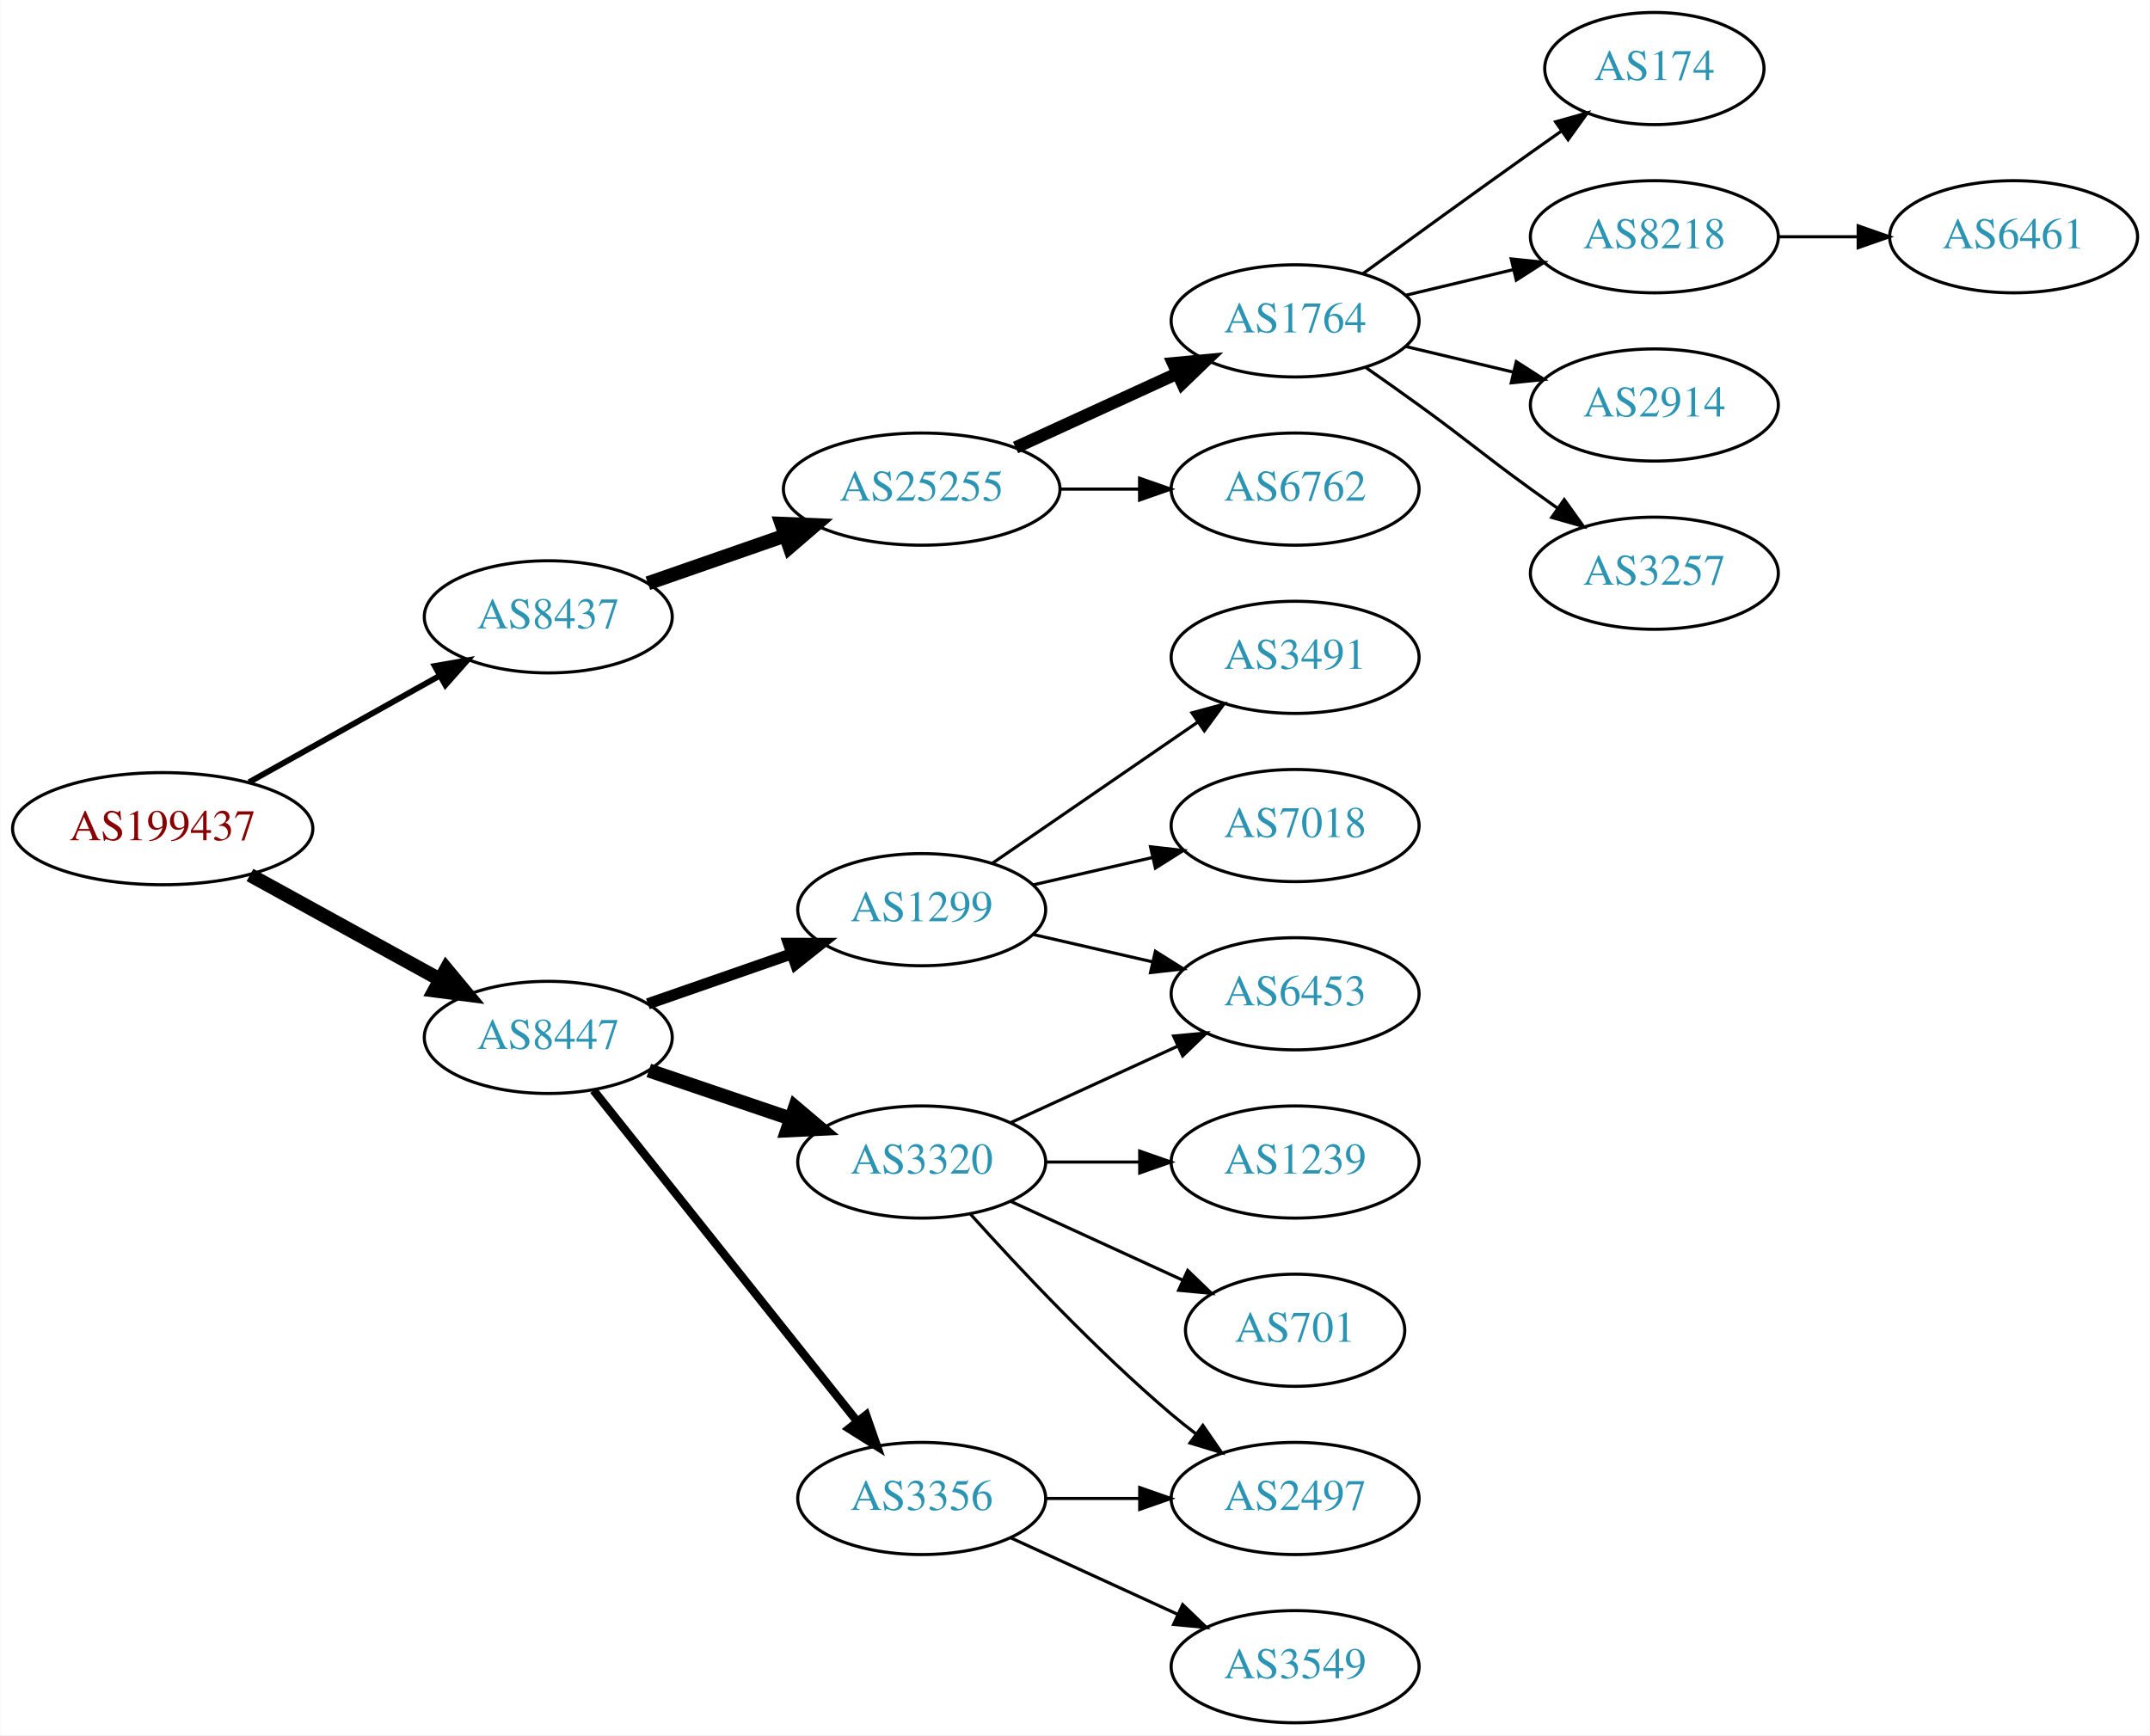
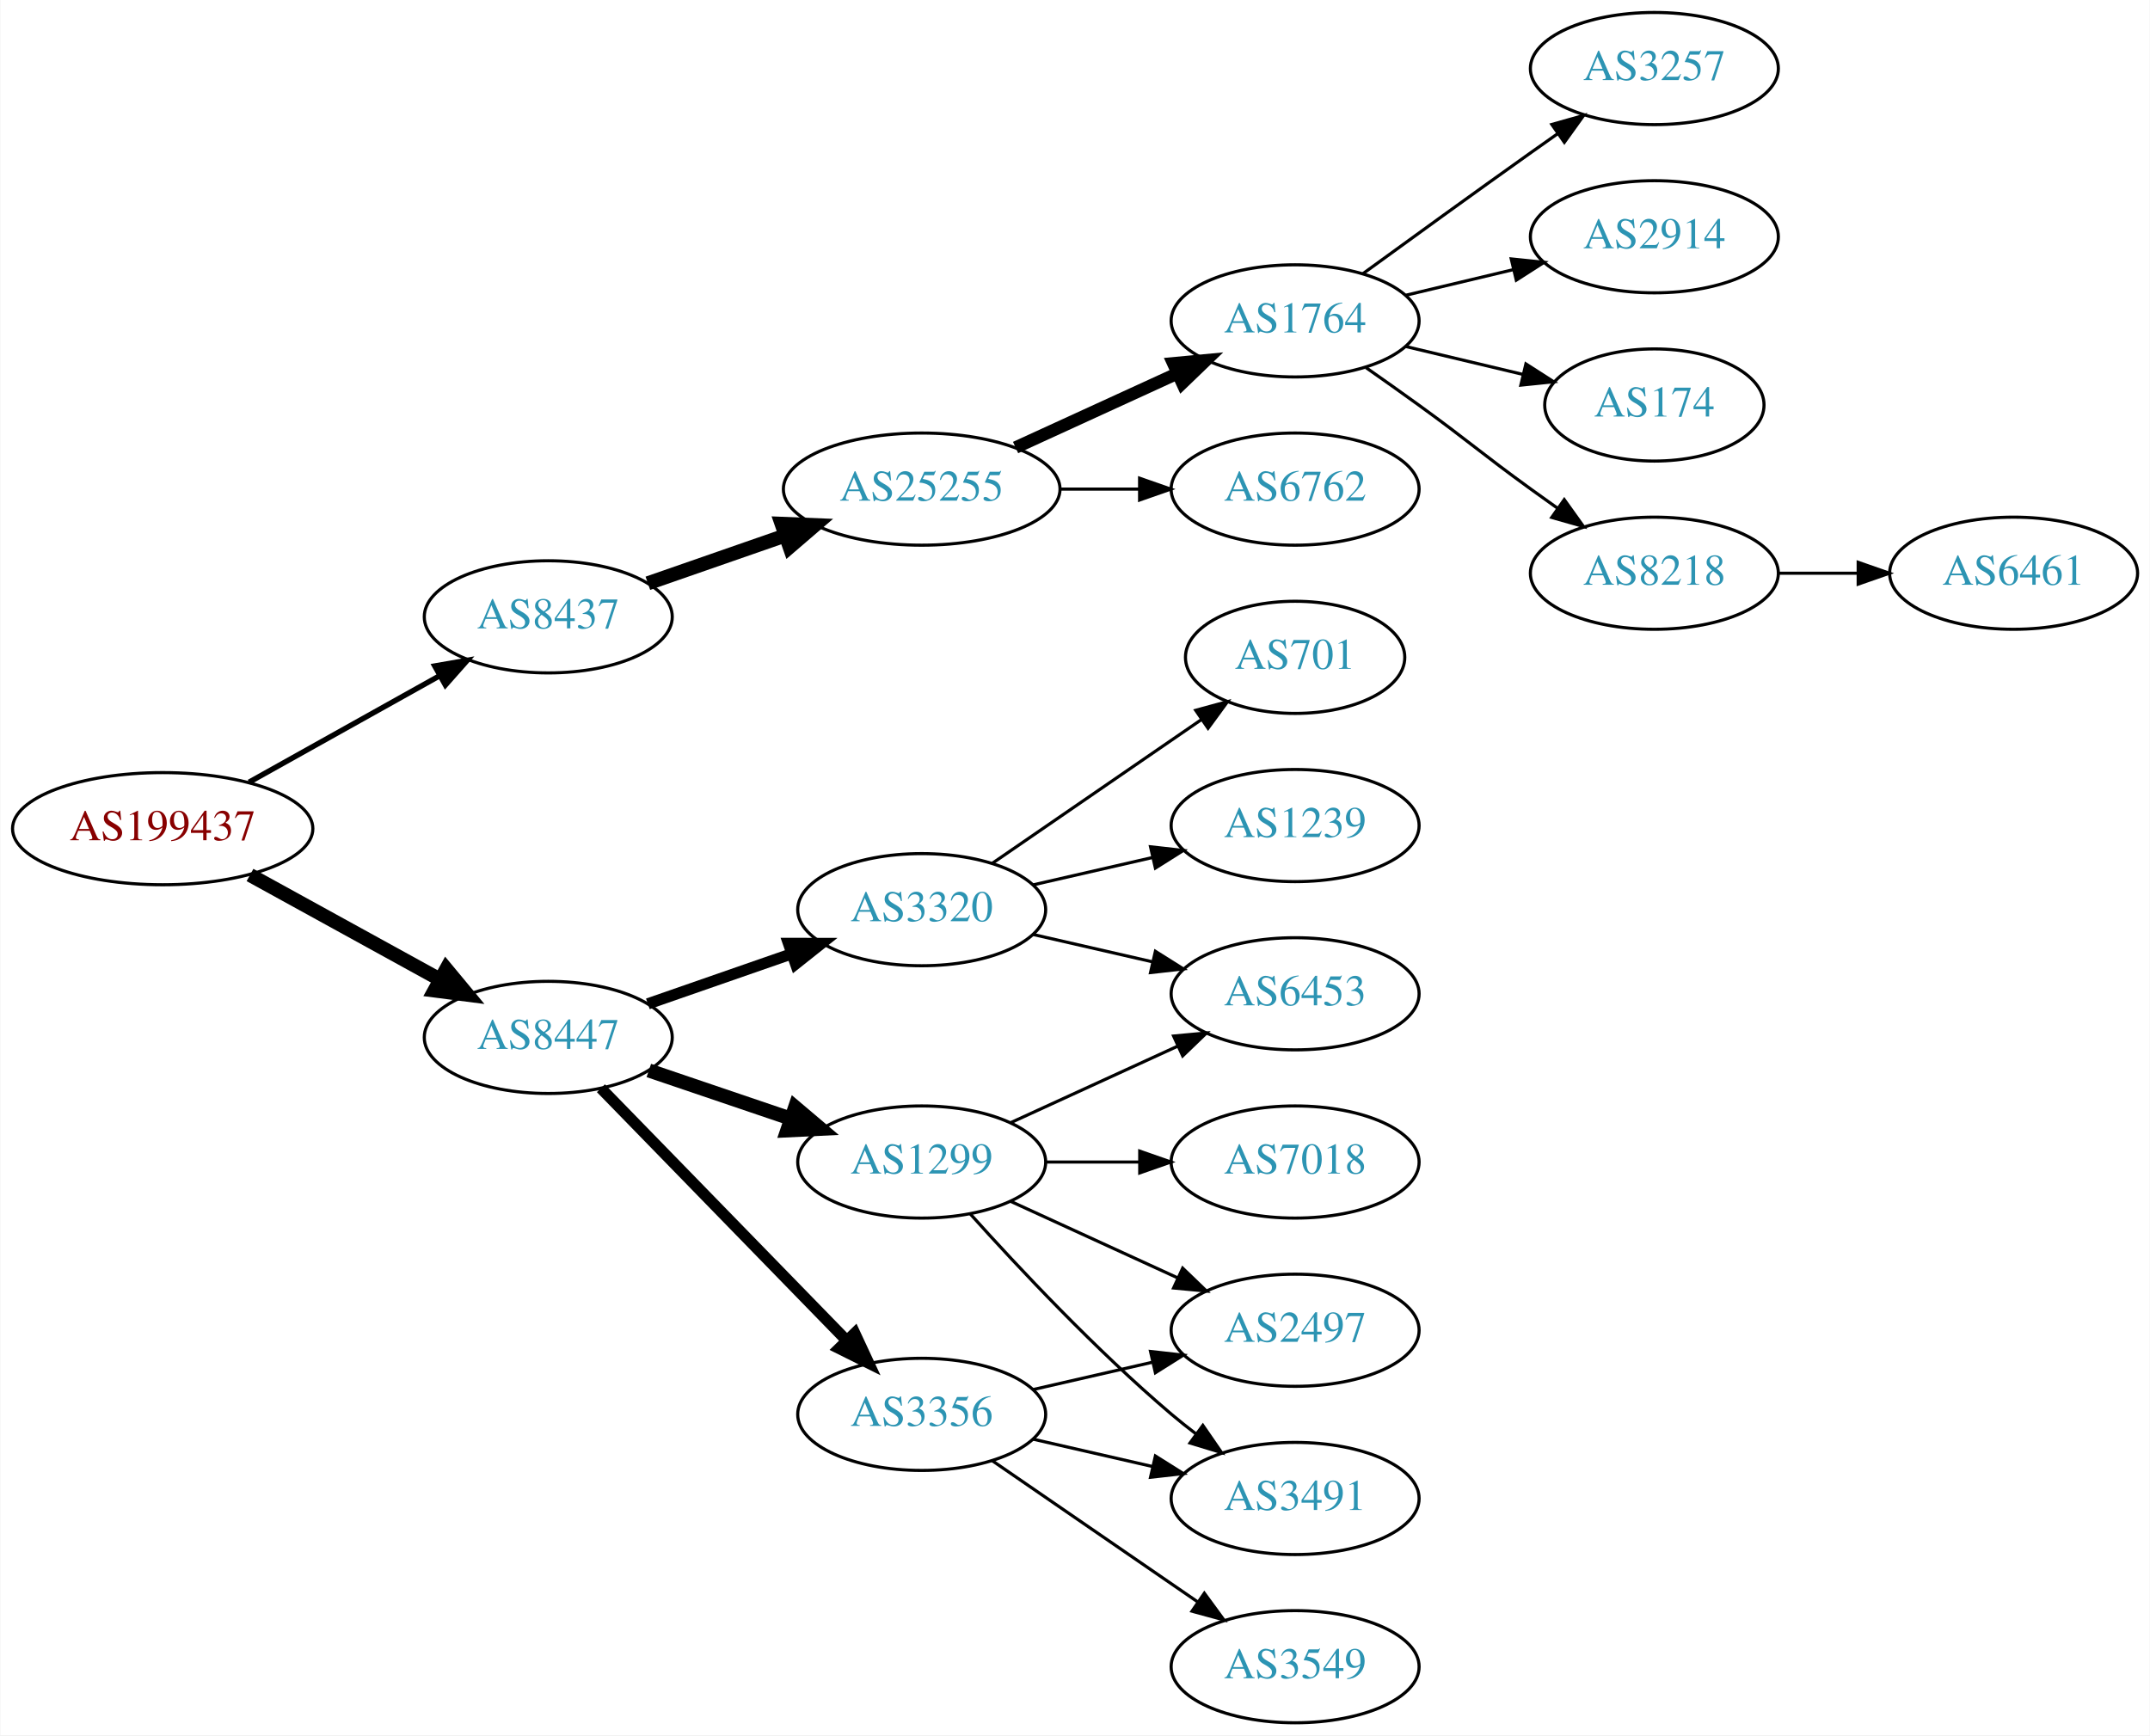
<svg xmlns="http://www.w3.org/2000/svg" xmlns:xlink="http://www.w3.org/1999/xlink" width="690pt" height="557pt" viewBox="0.00 0.00 689.76 557.00">
  <g id="graph0" class="graph" transform="scale(1 1) rotate(0) translate(4 553)">
    <polygon fill="white" stroke="none" points="-4,4 -4,-553 685.755,-553 685.755,4 -4,4" />
    <g id="node1" class="node">
      <g id="a_node1">
        <a xlink:href="/asn/199437" xlink:title="AS199437 ~ VVO-AT [AT]">
          <ellipse fill="#ffffff" stroke="black" cx="48.096" cy="-287" rx="48.192" ry="18" />
          <text text-anchor="middle" x="48.096" y="-283.3" font-family="Times,serif" font-size="14.00" fill="#880000">AS199437</text>
        </a>
      </g>
    </g>
    <g id="node2" class="node">
      <g id="a_node2">
        <a xlink:href="/asn/8437" xlink:title="AS8437 ~ Hutchison Drei Austria GmbH [AT]">
          <ellipse fill="#ffffff" stroke="black" cx="171.838" cy="-355" rx="39.794" ry="18" />
          <text text-anchor="middle" x="171.838" y="-351.3" font-family="Times,serif" font-size="14.00" fill="#2c94b3">AS8437</text>
        </a>
      </g>
    </g>
    <g id="edge1" class="edge">
-       <path fill="none" stroke="black" stroke-width="1.875" d="M75.813,-301.923C93.819,-311.981 117.721,-325.331 137.048,-336.126" />
-       <polygon fill="black" stroke="black" stroke-width="1.875" points="135.407,-339.219 145.845,-341.04 138.821,-333.108 135.407,-339.219" />
+       <path fill="none" stroke="black" stroke-width="1.731" d="M75.813,-301.923C93.819,-311.981 117.721,-325.331 137.048,-336.126" />
+       <polygon fill="black" stroke="black" stroke-width="1.731" points="135.407,-339.219 145.845,-341.04 138.821,-333.108 135.407,-339.219" />
    </g>
    <g id="node3" class="node">
      <g id="a_node3">
        <a xlink:href="/asn/8447" xlink:title="AS8447 ~ A1 Telekom Austria AG [AT]">
          <ellipse fill="#ffffff" stroke="black" cx="171.838" cy="-220" rx="39.794" ry="18" />
          <text text-anchor="middle" x="171.838" y="-216.3" font-family="Times,serif" font-size="14.00" fill="#2c94b3">AS8447</text>
        </a>
      </g>
    </g>
    <g id="edge2" class="edge">
      <path fill="none" stroke="black" stroke-width="4.5" d="M76.114,-272.131C94.054,-262.258 117.746,-249.219 136.947,-238.652" />
      <polygon fill="black" stroke="black" stroke-width="4.5" points="139.105,-241.958 145.968,-233.687 135.308,-235.059 139.105,-241.958" />
    </g>
    <g id="node4" class="node">
      <g id="a_node4">
        <a xlink:href="/asn/25255" xlink:title="AS25255 ~ ==&gt; TELE2 AUSTRIA &lt;== [AT]">
          <ellipse fill="#ffffff" stroke="black" cx="291.681" cy="-396" rx="44.393" ry="18" />
          <text text-anchor="middle" x="291.681" y="-392.3" font-family="Times,serif" font-size="14.00" fill="#2c94b3">AS25255</text>
        </a>
      </g>
    </g>
    <g id="edge3" class="edge">
      <path fill="none" stroke="black" stroke-width="4.5" d="M203.8,-365.772C217.208,-370.437 233.131,-375.977 247.66,-381.032" />
      <polygon fill="black" stroke="black" stroke-width="4.5" points="246.709,-384.87 257.448,-384.438 249.297,-377.433 246.709,-384.87" />
    </g>
    <g id="node12" class="node">
      <g id="a_node12">
-         <a xlink:href="/asn/3356" xlink:title="AS3356 ~ Level 3 Parent, LLC [US]">
-           <ellipse fill="#ffffff" stroke="black" cx="291.681" cy="-72" rx="39.794" ry="18" />
-           <text text-anchor="middle" x="291.681" y="-68.3" font-family="Times,serif" font-size="14.00" fill="#2c94b3">AS3356</text>
+         <a xlink:href="/asn/3320" xlink:title="AS3320 ~ DTAG [DE]">
+           <ellipse fill="#ffffff" stroke="black" cx="291.681" cy="-261" rx="39.794" ry="18" />
+           <text text-anchor="middle" x="291.681" y="-257.3" font-family="Times,serif" font-size="14.00" fill="#2c94b3">AS3320</text>
        </a>
      </g>
    </g>
    <g id="edge11" class="edge">
-       <path fill="none" stroke="black" stroke-width="2.7" d="M186.356,-203.023C207.134,-176.927 247.025,-126.827 271.007,-96.708" />
-       <polygon fill="black" stroke="black" stroke-width="2.7" points="273.829,-98.783 277.32,-88.779 268.353,-94.422 273.829,-98.783" />
+       <path fill="none" stroke="black" stroke-width="3.6" d="M203.8,-230.772C217.896,-235.677 234.773,-241.548 249.886,-246.807" />
+       <polygon fill="black" stroke="black" stroke-width="3.6" points="248.922,-250.177 259.516,-250.157 251.222,-243.566 248.922,-250.177" />
    </g>
    <g id="node13" class="node">
      <g id="a_node13">
-         <a xlink:href="/asn/1299" xlink:title="AS1299 ~ Telia Carrier [EU]">
-           <ellipse fill="#ffffff" stroke="black" cx="291.681" cy="-261" rx="39.794" ry="18" />
-           <text text-anchor="middle" x="291.681" y="-257.3" font-family="Times,serif" font-size="14.00" fill="#2c94b3">AS1299</text>
+         <a xlink:href="/asn/3356" xlink:title="AS3356 ~ Level 3 Parent, LLC [US]">
+           <ellipse fill="#ffffff" stroke="black" cx="291.681" cy="-99" rx="39.794" ry="18" />
+           <text text-anchor="middle" x="291.681" y="-95.3" font-family="Times,serif" font-size="14.00" fill="#2c94b3">AS3356</text>
        </a>
      </g>
    </g>
    <g id="edge12" class="edge">
-       <path fill="none" stroke="black" stroke-width="3.6" d="M203.8,-230.772C217.896,-235.677 234.773,-241.548 249.886,-246.807" />
-       <polygon fill="black" stroke="black" stroke-width="3.6" points="248.922,-250.177 259.516,-250.157 251.222,-243.566 248.922,-250.177" />
+       <path fill="none" stroke="black" stroke-width="3.6" d="M188.731,-203.681C209.025,-182.843 244.295,-146.628 267.564,-122.736" />
+       <polygon fill="black" stroke="black" stroke-width="3.6" points="270.194,-125.052 274.663,-115.446 265.179,-120.168 270.194,-125.052" />
    </g>
    <g id="node14" class="node">
      <g id="a_node14">
-         <a xlink:href="/asn/3320" xlink:title="AS3320 ~ DTAG [DE]">
+         <a xlink:href="/asn/1299" xlink:title="AS1299 ~ Telia Carrier [EU]">
          <ellipse fill="#ffffff" stroke="black" cx="291.681" cy="-180" rx="39.794" ry="18" />
-           <text text-anchor="middle" x="291.681" y="-176.3" font-family="Times,serif" font-size="14.00" fill="#2c94b3">AS3320</text>
+           <text text-anchor="middle" x="291.681" y="-176.3" font-family="Times,serif" font-size="14.00" fill="#2c94b3">AS1299</text>
        </a>
      </g>
    </g>
    <g id="edge13" class="edge">
      <path fill="none" stroke="black" stroke-width="4.5" d="M204.108,-209.386C218.092,-204.639 234.762,-198.981 249.724,-193.902" />
      <polygon fill="black" stroke="black" stroke-width="4.5" points="251.06,-197.607 259.264,-190.664 248.529,-190.15 251.06,-197.607" />
    </g>
    <g id="node5" class="node">
      <g id="a_node5">
        <a xlink:href="/asn/1764" xlink:title="AS1764 ~ NEXTLAYER-AS [AT]">
          <ellipse fill="#ffffff" stroke="black" cx="411.523" cy="-450" rx="39.794" ry="18" />
          <text text-anchor="middle" x="411.523" y="-446.3" font-family="Times,serif" font-size="14.00" fill="#2c94b3">AS1764</text>
        </a>
      </g>
    </g>
    <g id="edge4" class="edge">
      <path fill="none" stroke="black" stroke-width="4" d="M321.81,-409.348C337.421,-416.502 356.819,-425.391 373.491,-433.03" />
      <polygon fill="black" stroke="black" stroke-width="4" points="372.394,-436.378 382.943,-437.362 375.31,-430.014 372.394,-436.378" />
    </g>
    <g id="node6" class="node">
      <g id="a_node6">
        <a xlink:href="/asn/6762" xlink:title="AS6762 ~ TELECOM ITALIA SPARKLE S.p.A. [IT]">
          <ellipse fill="#ffffff" stroke="black" cx="411.523" cy="-396" rx="39.794" ry="18" />
          <text text-anchor="middle" x="411.523" y="-392.3" font-family="Times,serif" font-size="14.00" fill="#2c94b3">AS6762</text>
        </a>
      </g>
    </g>
    <g id="edge5" class="edge">
      <path fill="none" stroke="black" d="M335.892,-396C344.204,-396 352.967,-396 361.449,-396" />
      <polygon fill="black" stroke="black" points="361.608,-399.5 371.608,-396 361.608,-392.5 361.608,-399.5" />
    </g>
    <g id="node7" class="node">
      <g id="a_node7">
-         <a xlink:href="/asn/174" xlink:title="AS174 ~ Cogent Communications [US]">
-           <ellipse fill="#ffffff" stroke="black" cx="526.816" cy="-531" rx="35.194" ry="18" />
-           <text text-anchor="middle" x="526.816" y="-527.3" font-family="Times,serif" font-size="14.00" fill="#2c94b3">AS174</text>
+         <a xlink:href="/asn/3257" xlink:title="AS3257 ~ GTT [DE]">
+           <ellipse fill="#ffffff" stroke="black" cx="526.816" cy="-531" rx="39.794" ry="18" />
+           <text text-anchor="middle" x="526.816" y="-527.3" font-family="Times,serif" font-size="14.00" fill="#2c94b3">AS3257</text>
        </a>
      </g>
    </g>
    <g id="edge6" class="edge">
-       <path fill="none" stroke="black" d="M433.371,-465.222C448.305,-476.091 468.919,-491.025 487.17,-504 490.38,-506.282 493.749,-508.661 497.103,-511.018" />
-       <polygon fill="black" stroke="black" points="495.116,-513.899 505.314,-516.77 499.132,-508.166 495.116,-513.899" />
+       <path fill="none" stroke="black" d="M433.371,-465.222C448.305,-476.091 468.919,-491.025 487.17,-504 489.99,-506.005 492.933,-508.085 495.881,-510.159" />
+       <polygon fill="black" stroke="black" points="493.908,-513.05 504.106,-515.926 497.927,-507.319 493.908,-513.05" />
    </g>
    <g id="node8" class="node">
      <g id="a_node8">
-         <a xlink:href="/asn/8218" xlink:title="AS8218 ~ legacy Neotelecoms [FR]">
+         <a xlink:href="/asn/2914" xlink:title="AS2914 ~ NTT America, Inc. [US]">
          <ellipse fill="#ffffff" stroke="black" cx="526.816" cy="-477" rx="39.794" ry="18" />
-           <text text-anchor="middle" x="526.816" y="-473.3" font-family="Times,serif" font-size="14.00" fill="#2c94b3">AS8218</text>
+           <text text-anchor="middle" x="526.816" y="-473.3" font-family="Times,serif" font-size="14.00" fill="#2c94b3">AS2914</text>
        </a>
      </g>
    </g>
    <g id="edge7" class="edge">
      <path fill="none" stroke="black" d="M447.13,-458.248C458.002,-460.838 470.156,-463.735 481.598,-466.462" />
      <polygon fill="black" stroke="black" points="480.882,-469.889 491.421,-468.803 482.505,-463.08 480.882,-469.889" />
    </g>
    <g id="node9" class="node">
      <g id="a_node9">
-         <a xlink:href="/asn/2914" xlink:title="AS2914 ~ NTT America, Inc. [US]">
-           <ellipse fill="#ffffff" stroke="black" cx="526.816" cy="-423" rx="39.794" ry="18" />
-           <text text-anchor="middle" x="526.816" y="-419.3" font-family="Times,serif" font-size="14.00" fill="#2c94b3">AS2914</text>
+         <a xlink:href="/asn/174" xlink:title="AS174 ~ Cogent Communications [US]">
+           <ellipse fill="#ffffff" stroke="black" cx="526.816" cy="-423" rx="35.194" ry="18" />
+           <text text-anchor="middle" x="526.816" y="-419.3" font-family="Times,serif" font-size="14.00" fill="#2c94b3">AS174</text>
        </a>
      </g>
    </g>
    <g id="edge8" class="edge">
-       <path fill="none" stroke="black" d="M447.13,-441.752C458.002,-439.162 470.156,-436.265 481.598,-433.538" />
-       <polygon fill="black" stroke="black" points="482.505,-436.92 491.421,-431.197 480.882,-430.111 482.505,-436.92" />
+       <path fill="none" stroke="black" d="M447.13,-441.752C458.925,-438.942 472.229,-435.771 484.497,-432.847" />
+       <polygon fill="black" stroke="black" points="485.586,-436.186 494.502,-430.463 483.963,-429.376 485.586,-436.186" />
    </g>
    <g id="node10" class="node">
      <g id="a_node10">
-         <a xlink:href="/asn/3257" xlink:title="AS3257 ~ GTT [DE]">
+         <a xlink:href="/asn/8218" xlink:title="AS8218 ~ legacy Neotelecoms [FR]">
          <ellipse fill="#ffffff" stroke="black" cx="526.816" cy="-369" rx="39.794" ry="18" />
-           <text text-anchor="middle" x="526.816" y="-365.3" font-family="Times,serif" font-size="14.00" fill="#2c94b3">AS3257</text>
+           <text text-anchor="middle" x="526.816" y="-365.3" font-family="Times,serif" font-size="14.00" fill="#2c94b3">AS8218</text>
        </a>
      </g>
    </g>
    <g id="edge9" class="edge">
      <path fill="none" stroke="black" d="M434.28,-434.991C439.815,-431.121 445.733,-426.936 451.17,-423 467.369,-411.271 470.97,-407.729 487.17,-396 489.973,-393.971 492.904,-391.875 495.845,-389.79" />
      <polygon fill="black" stroke="black" points="497.896,-392.627 504.059,-384.009 493.867,-386.903 497.896,-392.627" />
    </g>
    <g id="node11" class="node">
      <g id="a_node11">
        <a xlink:href="/asn/6461" xlink:title="AS6461 ~ Zayo Bandwidth [US]">
-           <ellipse fill="#ffffff" stroke="black" cx="642.109" cy="-477" rx="39.794" ry="18" />
-           <text text-anchor="middle" x="642.109" y="-473.3" font-family="Times,serif" font-size="14.00" fill="#2c94b3">AS6461</text>
+           <ellipse fill="#ffffff" stroke="black" cx="642.109" cy="-369" rx="39.794" ry="18" />
+           <text text-anchor="middle" x="642.109" y="-365.3" font-family="Times,serif" font-size="14.00" fill="#2c94b3">AS6461</text>
        </a>
      </g>
    </g>
    <g id="edge10" class="edge">
-       <path fill="none" stroke="black" d="M566.488,-477C574.691,-477 583.455,-477 591.987,-477" />
-       <polygon fill="black" stroke="black" points="592.227,-480.5 602.226,-477 592.226,-473.5 592.227,-480.5" />
+       <path fill="none" stroke="black" d="M566.488,-369C574.691,-369 583.455,-369 591.987,-369" />
+       <polygon fill="black" stroke="black" points="592.227,-372.5 602.226,-369 592.226,-365.5 592.227,-372.5" />
    </g>
    <g id="node15" class="node">
      <g id="a_node15">
+         <a xlink:href="/asn/701" xlink:title="AS701 ~ UUNET [US]">
+           <ellipse fill="#ffffff" stroke="black" cx="411.523" cy="-342" rx="35.194" ry="18" />
+           <text text-anchor="middle" x="411.523" y="-338.3" font-family="Times,serif" font-size="14.00" fill="#2c94b3">AS701</text>
+         </a>
+       </g>
+     </g>
+     <g id="edge14" class="edge">
+       <path fill="none" stroke="black" d="M314.295,-275.857C333.132,-288.805 360.612,-307.693 381.388,-321.973" />
+       <polygon fill="black" stroke="black" points="379.613,-325.001 389.836,-327.781 383.578,-319.232 379.613,-325.001" />
+     </g>
+     <g id="node16" class="node">
+       <g id="a_node16">
+         <a xlink:href="/asn/6453" xlink:title="AS6453 ~ TATA COMMUNICATIONS (AMERICA) INC [US]">
+           <ellipse fill="#ffffff" stroke="black" cx="411.523" cy="-234" rx="39.794" ry="18" />
+           <text text-anchor="middle" x="411.523" y="-230.3" font-family="Times,serif" font-size="14.00" fill="#2c94b3">AS6453</text>
+         </a>
+       </g>
+     </g>
+     <g id="edge15" class="edge">
+       <path fill="none" stroke="black" d="M327.4,-253.045C339.4,-250.296 353.021,-247.175 365.713,-244.267" />
+       <polygon fill="black" stroke="black" points="366.679,-247.636 375.645,-241.991 365.116,-240.813 366.679,-247.636" />
+     </g>
+     <g id="node17" class="node">
+       <g id="a_node17">
+         <a xlink:href="/asn/1239" xlink:title="AS1239 ~ Sprint [US]">
+           <ellipse fill="#ffffff" stroke="black" cx="411.523" cy="-288" rx="39.794" ry="18" />
+           <text text-anchor="middle" x="411.523" y="-284.3" font-family="Times,serif" font-size="14.00" fill="#2c94b3">AS1239</text>
+         </a>
+       </g>
+     </g>
+     <g id="edge16" class="edge">
+       <path fill="none" stroke="black" d="M327.4,-268.955C339.4,-271.704 353.021,-274.825 365.713,-277.733" />
+       <polygon fill="black" stroke="black" points="365.116,-281.187 375.645,-280.009 366.679,-274.364 365.116,-281.187" />
+     </g>
+     <g id="node19" class="node">
+       <g id="a_node19">
+         <a xlink:href="/asn/2497" xlink:title="AS2497 ~ Internet Initiative Japan Inc. [JP]">
+           <ellipse fill="#ffffff" stroke="black" cx="411.523" cy="-126" rx="39.794" ry="18" />
+           <text text-anchor="middle" x="411.523" y="-122.3" font-family="Times,serif" font-size="14.00" fill="#2c94b3">AS2497</text>
+         </a>
+       </g>
+     </g>
+     <g id="edge21" class="edge">
+       <path fill="none" stroke="black" d="M327.4,-106.955C339.4,-109.704 353.021,-112.825 365.713,-115.733" />
+       <polygon fill="black" stroke="black" points="365.116,-119.187 375.645,-118.009 366.679,-112.364 365.116,-119.187" />
+     </g>
+     <g id="node20" class="node">
+       <g id="a_node20">
+         <a xlink:href="/asn/3491" xlink:title="AS3491 ~ PCCW Global, Inc. [US]">
+           <ellipse fill="#ffffff" stroke="black" cx="411.523" cy="-72" rx="39.794" ry="18" />
+           <text text-anchor="middle" x="411.523" y="-68.3" font-family="Times,serif" font-size="14.00" fill="#2c94b3">AS3491</text>
+         </a>
+       </g>
+     </g>
+     <g id="edge22" class="edge">
+       <path fill="none" stroke="black" d="M327.4,-91.045C339.4,-88.296 353.021,-85.175 365.713,-82.267" />
+       <polygon fill="black" stroke="black" points="366.679,-85.636 375.645,-79.991 365.116,-78.813 366.679,-85.636" />
+     </g>
+     <g id="node21" class="node">
+       <g id="a_node21">
        <a xlink:href="/asn/3549" xlink:title="AS3549 ~ Level 3 Parent, LLC [US]">
          <ellipse fill="#ffffff" stroke="black" cx="411.523" cy="-18" rx="39.794" ry="18" />
          <text text-anchor="middle" x="411.523" y="-14.3" font-family="Times,serif" font-size="14.00" fill="#2c94b3">AS3549</text>
        </a>
      </g>
    </g>
-     <g id="edge14" class="edge">
-       <path fill="none" stroke="black" d="M320.309,-59.339C336.266,-52.027 356.537,-42.739 373.82,-34.819" />
-       <polygon fill="black" stroke="black" points="375.434,-37.929 383.067,-30.581 372.518,-31.565 375.434,-37.929" />
-     </g>
-     <g id="node16" class="node">
-       <g id="a_node16">
-         <a xlink:href="/asn/2497" xlink:title="AS2497 ~ Internet Initiative Japan Inc. [JP]">
-           <ellipse fill="#ffffff" stroke="black" cx="411.523" cy="-72" rx="39.794" ry="18" />
-           <text text-anchor="middle" x="411.523" y="-68.3" font-family="Times,serif" font-size="14.00" fill="#2c94b3">AS2497</text>
-         </a>
-       </g>
-     </g>
-     <g id="edge15" class="edge">
-       <path fill="none" stroke="black" d="M331.593,-72C341.146,-72 351.496,-72 361.459,-72" />
-       <polygon fill="black" stroke="black" points="361.651,-75.5 371.651,-72 361.651,-68.5 361.651,-75.5" />
-     </g>
-     <g id="node17" class="node">
-       <g id="a_node17">
-         <a xlink:href="/asn/7018" xlink:title="AS7018 ~ AT&amp;T Services, Inc. [US]">
-           <ellipse fill="#ffffff" stroke="black" cx="411.523" cy="-288" rx="39.794" ry="18" />
-           <text text-anchor="middle" x="411.523" y="-284.3" font-family="Times,serif" font-size="14.00" fill="#2c94b3">AS7018</text>
-         </a>
-       </g>
-     </g>
-     <g id="edge16" class="edge">
-       <path fill="none" stroke="black" d="M327.4,-268.955C339.4,-271.704 353.021,-274.825 365.713,-277.733" />
-       <polygon fill="black" stroke="black" points="365.116,-281.187 375.645,-280.009 366.679,-274.364 365.116,-281.187" />
+     <g id="edge23" class="edge">
+       <path fill="none" stroke="black" d="M314.295,-84.143C332.783,-71.435 359.597,-53.005 380.227,-38.825" />
+       <polygon fill="black" stroke="black" points="382.388,-41.586 388.647,-33.037 378.423,-35.817 382.388,-41.586" />
+     </g>
+     <g id="edge20" class="edge">
+       <path fill="none" stroke="black" d="M320.309,-192.661C336.266,-199.973 356.537,-209.261 373.82,-217.181" />
+       <polygon fill="black" stroke="black" points="372.518,-220.435 383.067,-221.419 375.434,-214.071 372.518,-220.435" />
    </g>
    <g id="node18" class="node">
      <g id="a_node18">
-         <a xlink:href="/asn/3491" xlink:title="AS3491 ~ PCCW Global, Inc. [US]">
-           <ellipse fill="#ffffff" stroke="black" cx="411.523" cy="-342" rx="39.794" ry="18" />
-           <text text-anchor="middle" x="411.523" y="-338.3" font-family="Times,serif" font-size="14.00" fill="#2c94b3">AS3491</text>
+         <a xlink:href="/asn/7018" xlink:title="AS7018 ~ AT&amp;T Services, Inc. [US]">
+           <ellipse fill="#ffffff" stroke="black" cx="411.523" cy="-180" rx="39.794" ry="18" />
+           <text text-anchor="middle" x="411.523" y="-176.3" font-family="Times,serif" font-size="14.00" fill="#2c94b3">AS7018</text>
        </a>
      </g>
    </g>
    <g id="edge17" class="edge">
-       <path fill="none" stroke="black" d="M314.295,-275.857C332.783,-288.565 359.597,-306.995 380.227,-321.175" />
-       <polygon fill="black" stroke="black" points="378.423,-324.183 388.647,-326.963 382.388,-318.414 378.423,-324.183" />
-     </g>
-     <g id="node19" class="node">
-       <g id="a_node19">
-         <a xlink:href="/asn/6453" xlink:title="AS6453 ~ TATA COMMUNICATIONS (AMERICA) INC [US]">
-           <ellipse fill="#ffffff" stroke="black" cx="411.523" cy="-234" rx="39.794" ry="18" />
-           <text text-anchor="middle" x="411.523" y="-230.3" font-family="Times,serif" font-size="14.00" fill="#2c94b3">AS6453</text>
-         </a>
-       </g>
+       <path fill="none" stroke="black" d="M331.593,-180C341.146,-180 351.496,-180 361.459,-180" />
+       <polygon fill="black" stroke="black" points="361.651,-183.5 371.651,-180 361.651,-176.5 361.651,-183.5" />
    </g>
    <g id="edge18" class="edge">
-       <path fill="none" stroke="black" d="M327.4,-253.045C339.4,-250.296 353.021,-247.175 365.713,-244.267" />
-       <polygon fill="black" stroke="black" points="366.679,-247.636 375.645,-241.991 365.116,-240.813 366.679,-247.636" />
-     </g>
-     <g id="edge20" class="edge">
+       <path fill="none" stroke="black" d="M320.309,-167.339C336.266,-160.027 356.537,-150.739 373.82,-142.819" />
+       <polygon fill="black" stroke="black" points="375.434,-145.929 383.067,-138.581 372.518,-139.565 375.434,-145.929" />
+     </g>
+     <g id="edge19" class="edge">
      <path fill="none" stroke="black" d="M307.327,-163.275C322.627,-146.235 347.725,-119.477 371.877,-99 374.374,-96.883 377.034,-94.768 379.746,-92.707" />
      <polygon fill="black" stroke="black" points="381.912,-95.459 387.922,-86.734 377.782,-89.806 381.912,-95.459" />
    </g>
-     <g id="edge22" class="edge">
-       <path fill="none" stroke="black" d="M320.309,-192.661C336.266,-199.973 356.537,-209.261 373.82,-217.181" />
-       <polygon fill="black" stroke="black" points="372.518,-220.435 383.067,-221.419 375.434,-214.071 372.518,-220.435" />
-     </g>
-     <g id="node20" class="node">
-       <g id="a_node20">
-         <a xlink:href="/asn/701" xlink:title="AS701 ~ UUNET [US]">
-           <ellipse fill="#ffffff" stroke="black" cx="411.523" cy="-126" rx="35.194" ry="18" />
-           <text text-anchor="middle" x="411.523" y="-122.3" font-family="Times,serif" font-size="14.00" fill="#2c94b3">AS701</text>
-         </a>
-       </g>
-     </g>
-     <g id="edge19" class="edge">
-       <path fill="none" stroke="black" d="M320.309,-167.339C336.726,-159.817 357.707,-150.202 375.304,-142.139" />
-       <polygon fill="black" stroke="black" points="377.048,-145.189 384.681,-137.842 374.132,-138.826 377.048,-145.189" />
-     </g>
-     <g id="node21" class="node">
-       <g id="a_node21">
-         <a xlink:href="/asn/1239" xlink:title="AS1239 ~ Sprint [US]">
-           <ellipse fill="#ffffff" stroke="black" cx="411.523" cy="-180" rx="39.794" ry="18" />
-           <text text-anchor="middle" x="411.523" y="-176.3" font-family="Times,serif" font-size="14.00" fill="#2c94b3">AS1239</text>
-         </a>
-       </g>
-     </g>
-     <g id="edge21" class="edge">
-       <path fill="none" stroke="black" d="M331.593,-180C341.146,-180 351.496,-180 361.459,-180" />
-       <polygon fill="black" stroke="black" points="361.651,-183.5 371.651,-180 361.651,-176.5 361.651,-183.5" />
-     </g>
  </g>
</svg>
